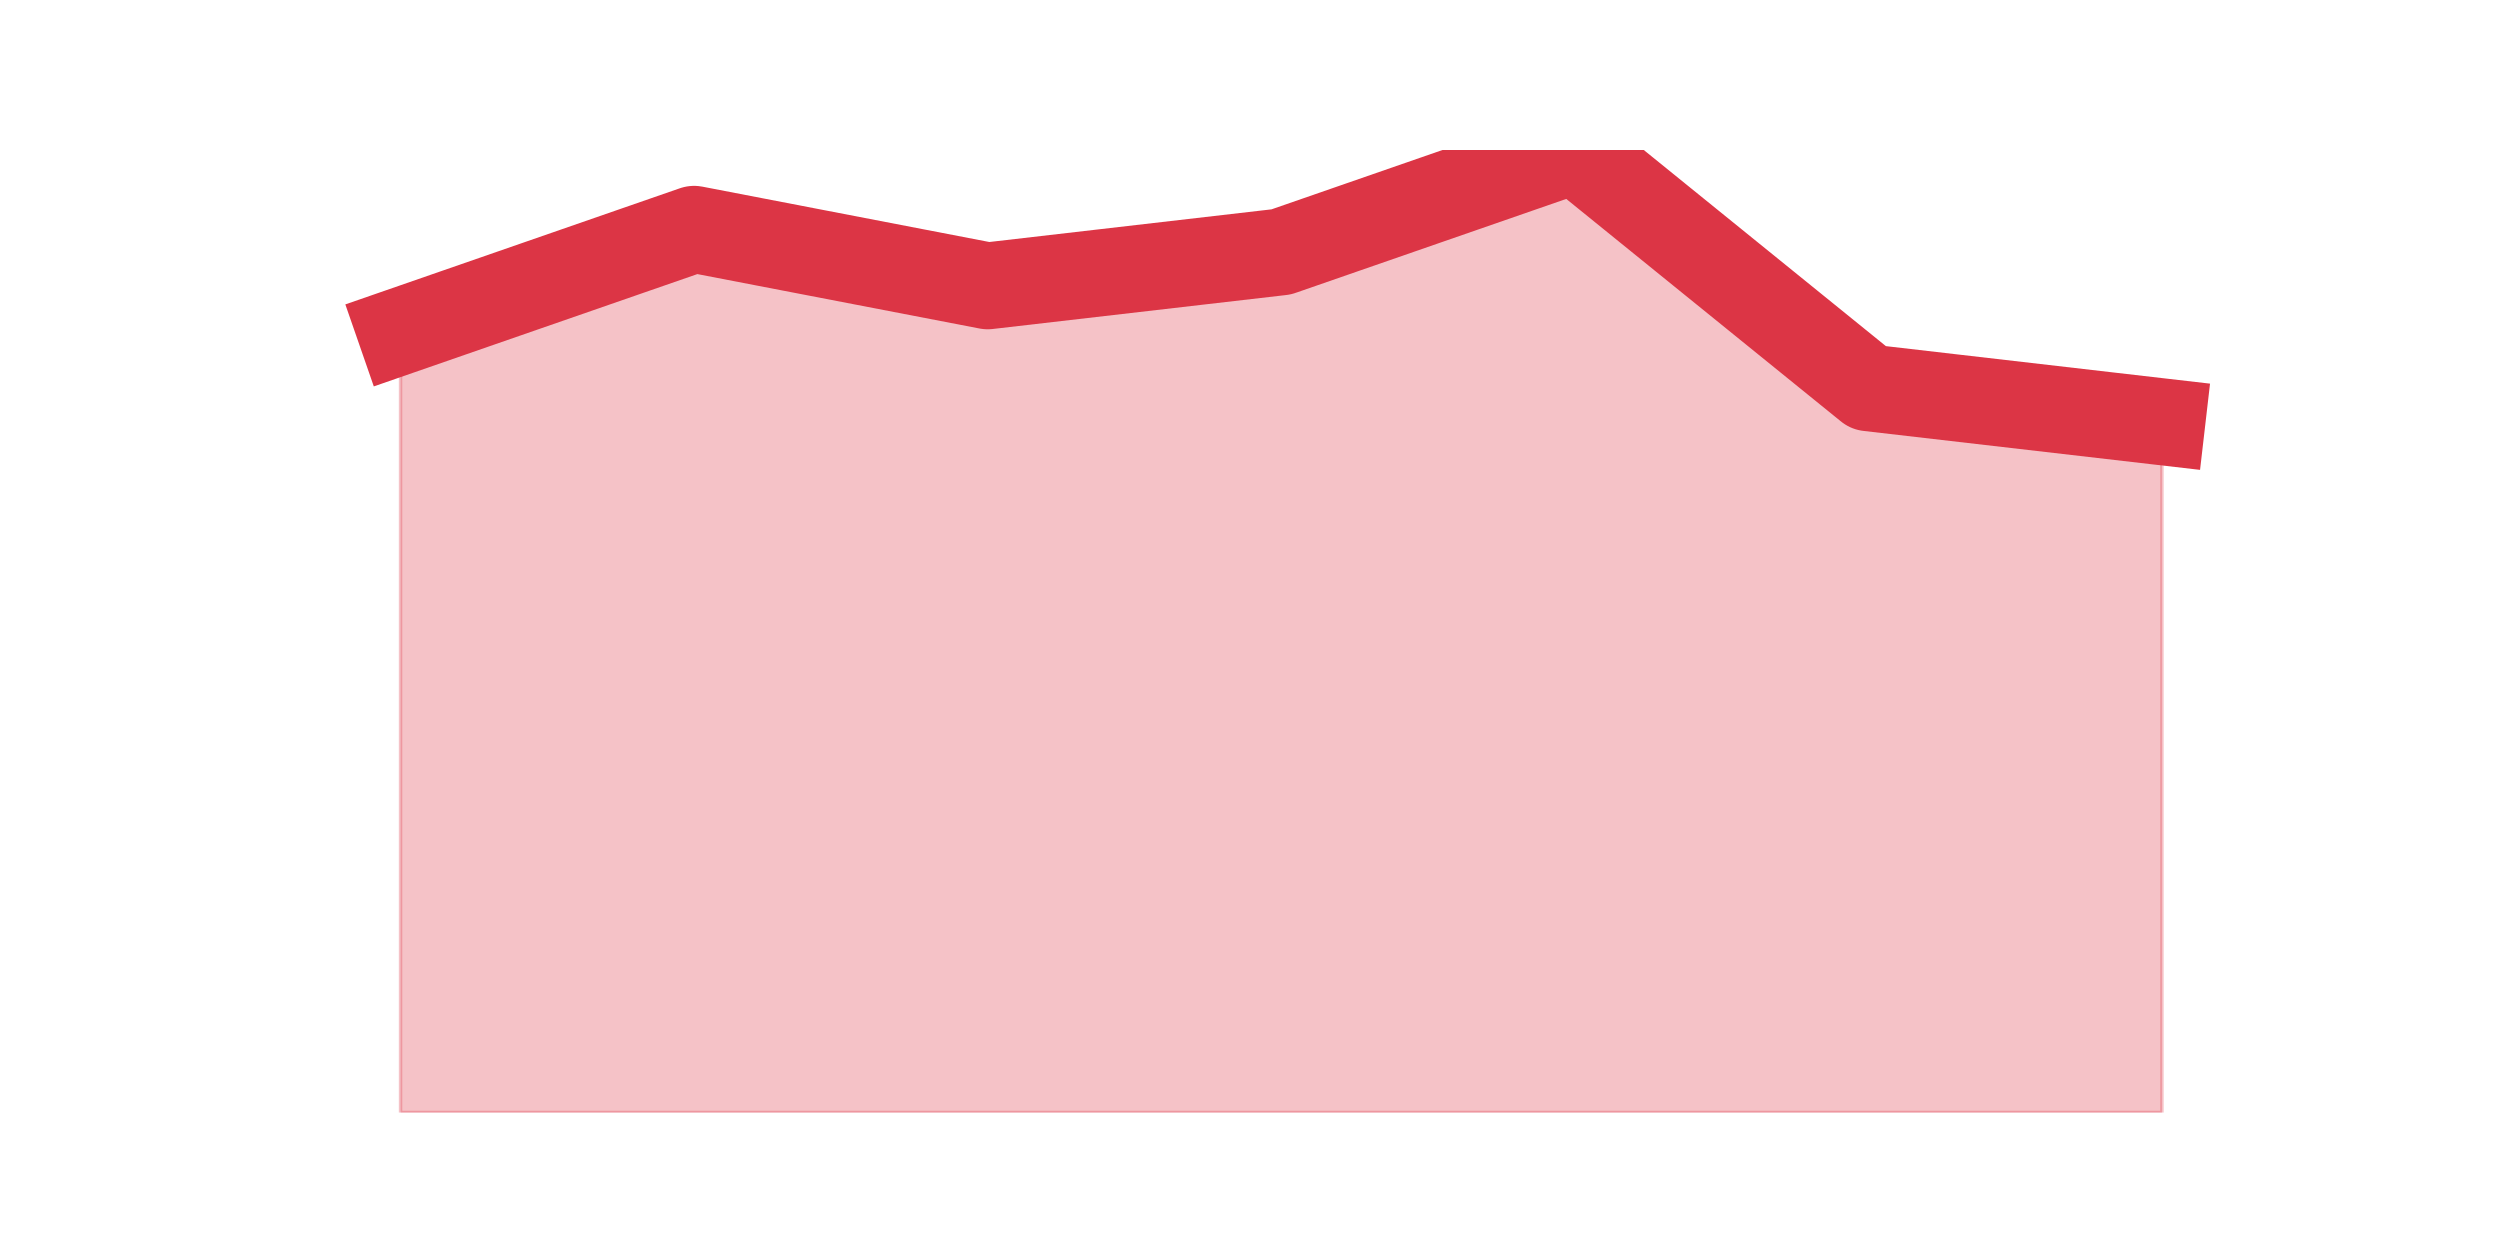
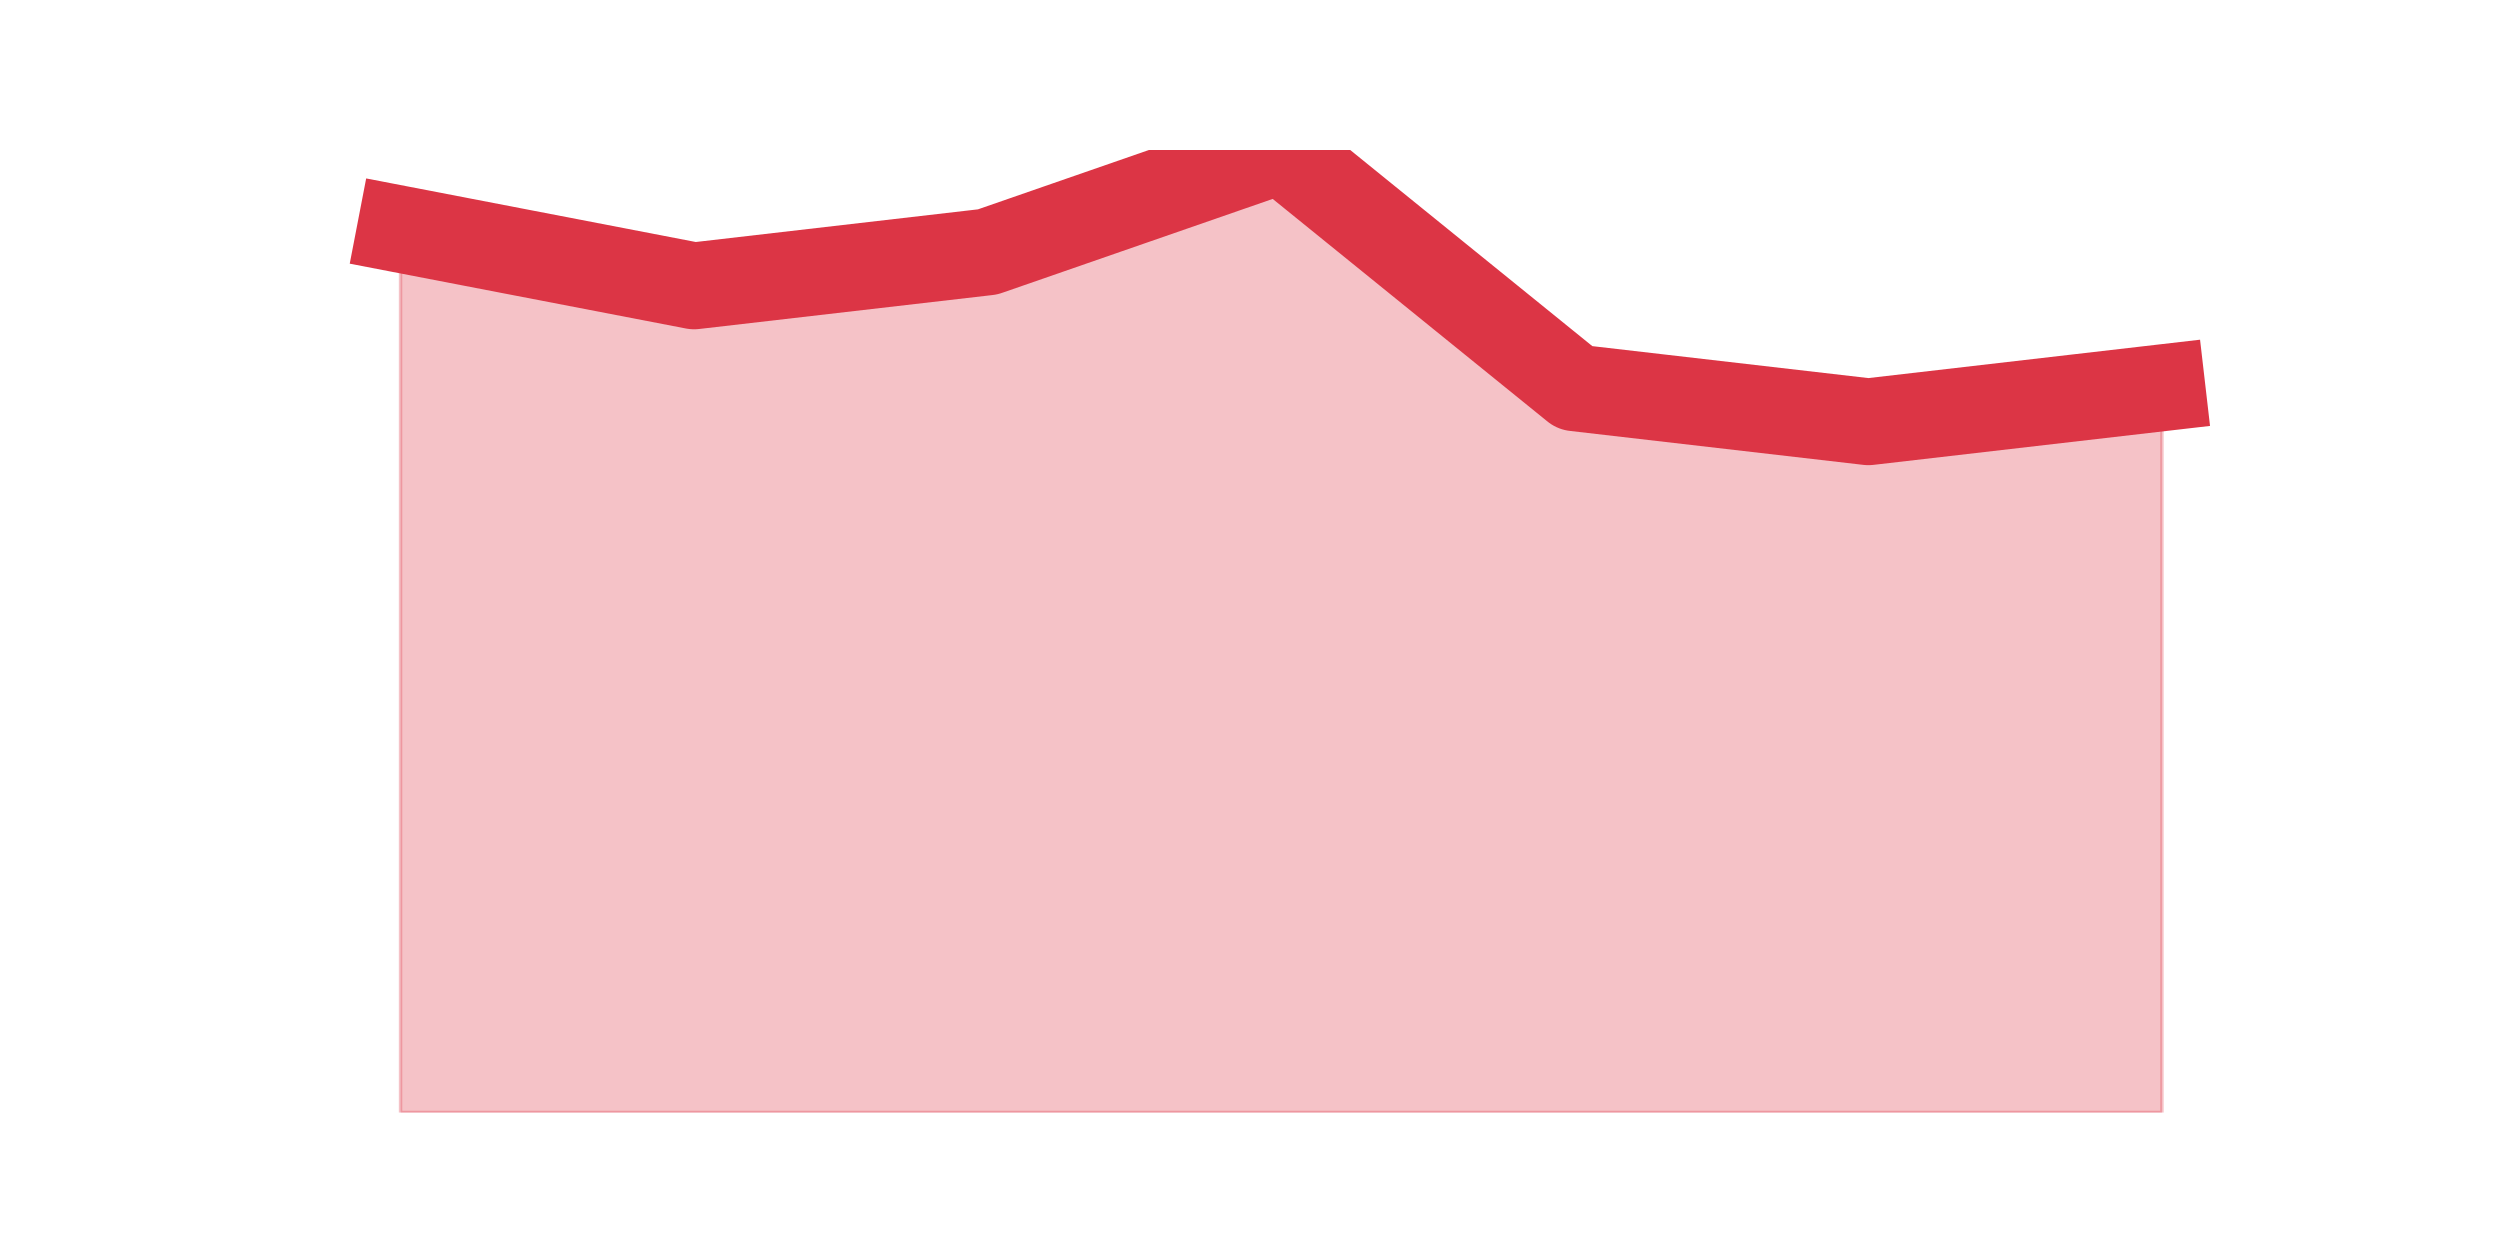
<svg xmlns="http://www.w3.org/2000/svg" xmlns:xlink="http://www.w3.org/1999/xlink" height="360pt" version="1.1" viewBox="0 0 720 360" width="720pt">
  <defs>
    <style type="text/css">*{stroke-linecap:butt;stroke-linejoin:round;}</style>
  </defs>
  <g id="figure_1">
    <g id="patch_1">
      <path d="M 0 360  L 720 360  L 720 0  L 0 0  z " style="fill:none;" />
    </g>
    <g id="axes_1">
      <g id="matplotlib.axis_1" />
      <g id="matplotlib.axis_2" />
      <g id="PolyCollection_1">
        <defs>
-           <path d="M 115.364 -264.621  L 115.364 -39.6  L 199.909 -39.6  L 284.455 -39.6  L 369 -39.6  L 453.545 -39.6  L 538.091 -39.6  L 622.636 -39.6  L 622.636 -238.532  L 622.636 -238.532  L 538.091 -248.315  L 453.545 -316.8  L 369 -287.449  L 284.455 -277.666  L 199.909 -293.972  L 115.364 -264.621  z " id="m87867cf858" style="stroke:#dc3545;stroke-opacity:0.3;" />
+           <path d="M 115.364 -293.972  L 115.364 -39.6  L 199.909 -39.6  L 284.455 -39.6  L 369 -39.6  L 453.545 -39.6  L 538.091 -39.6  L 622.636 -39.6  L 622.636 -248.315  L 622.636 -248.315  L 538.091 -238.532  L 453.545 -248.315  L 369 -316.8  L 284.455 -287.449  L 199.909 -277.666  L 115.364 -293.972  z " id="ma40849f67b" style="stroke:#dc3545;stroke-opacity:0.3;" />
        </defs>
-         <g clip-path="url(#p1c36b6dddd)">
-           <use style="fill:#dc3545;fill-opacity:0.3;stroke:#dc3545;stroke-opacity:0.3;" x="0" xlink:href="#m87867cf858" y="360" />
+         <g clip-path="url(#p4588260811)">
+           <use style="fill:#dc3545;fill-opacity:0.3;stroke:#dc3545;stroke-opacity:0.3;" x="0" xlink:href="#ma40849f67b" y="360" />
        </g>
      </g>
      <g id="line2d_1">
-         <path clip-path="url(#p1c36b6dddd)" d="M 115.364 95.379  L 199.909 66.028  L 284.455 82.334  L 369 72.551  L 453.545 43.2  L 538.091 111.685  L 622.636 121.468  " style="fill:none;stroke:#dc3545;stroke-linecap:square;stroke-width:25;" />
+         <path clip-path="url(#p4588260811)" d="M 115.364 66.028  L 199.909 82.334  L 284.455 72.551  L 369 43.2  L 453.545 111.685  L 538.091 121.468  L 622.636 111.685  " style="fill:none;stroke:#dc3545;stroke-linecap:square;stroke-width:25;" />
      </g>
    </g>
  </g>
  <defs>
-     <clipPath id="p1c36b6dddd">
+     <clipPath id="p4588260811">
      <rect height="277.2" width="558" x="90" y="43.2" />
    </clipPath>
  </defs>
</svg>
